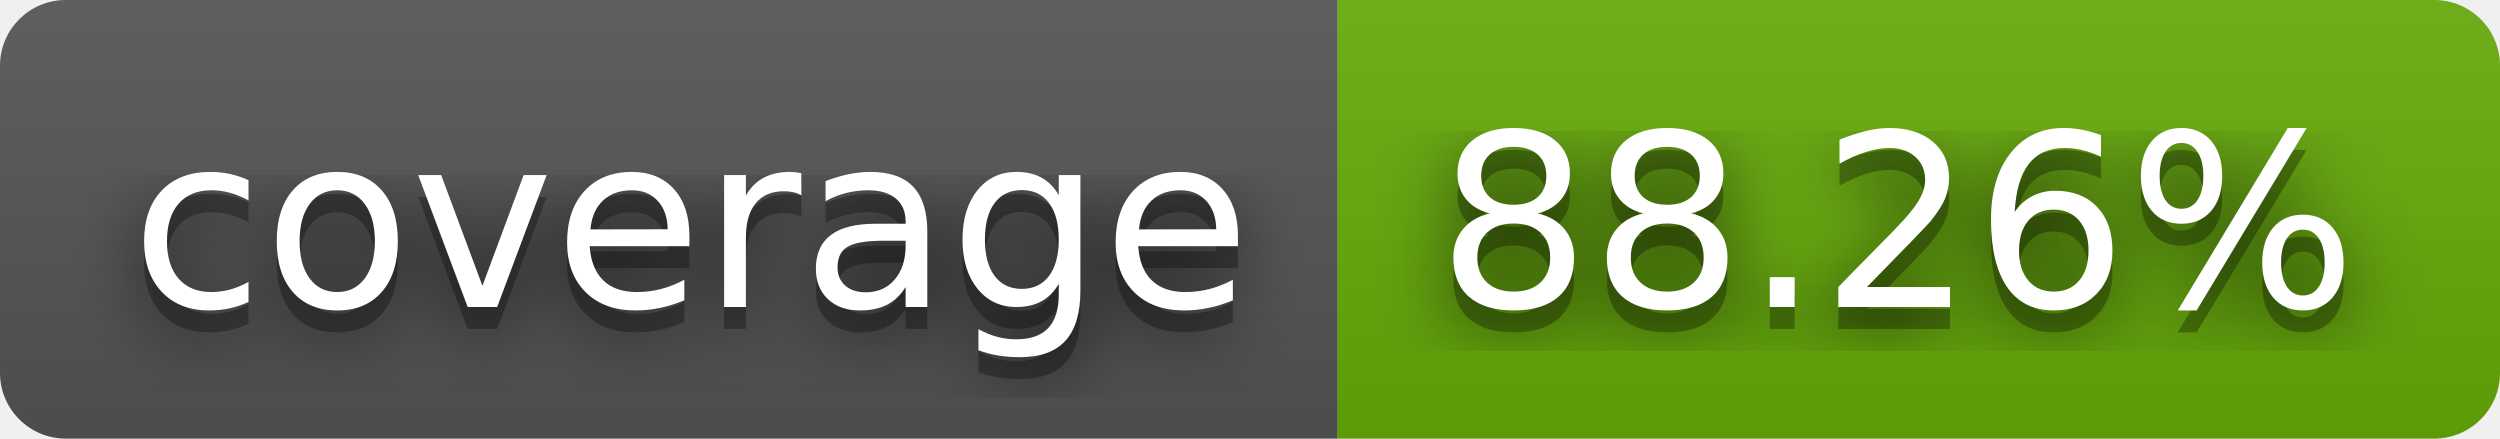
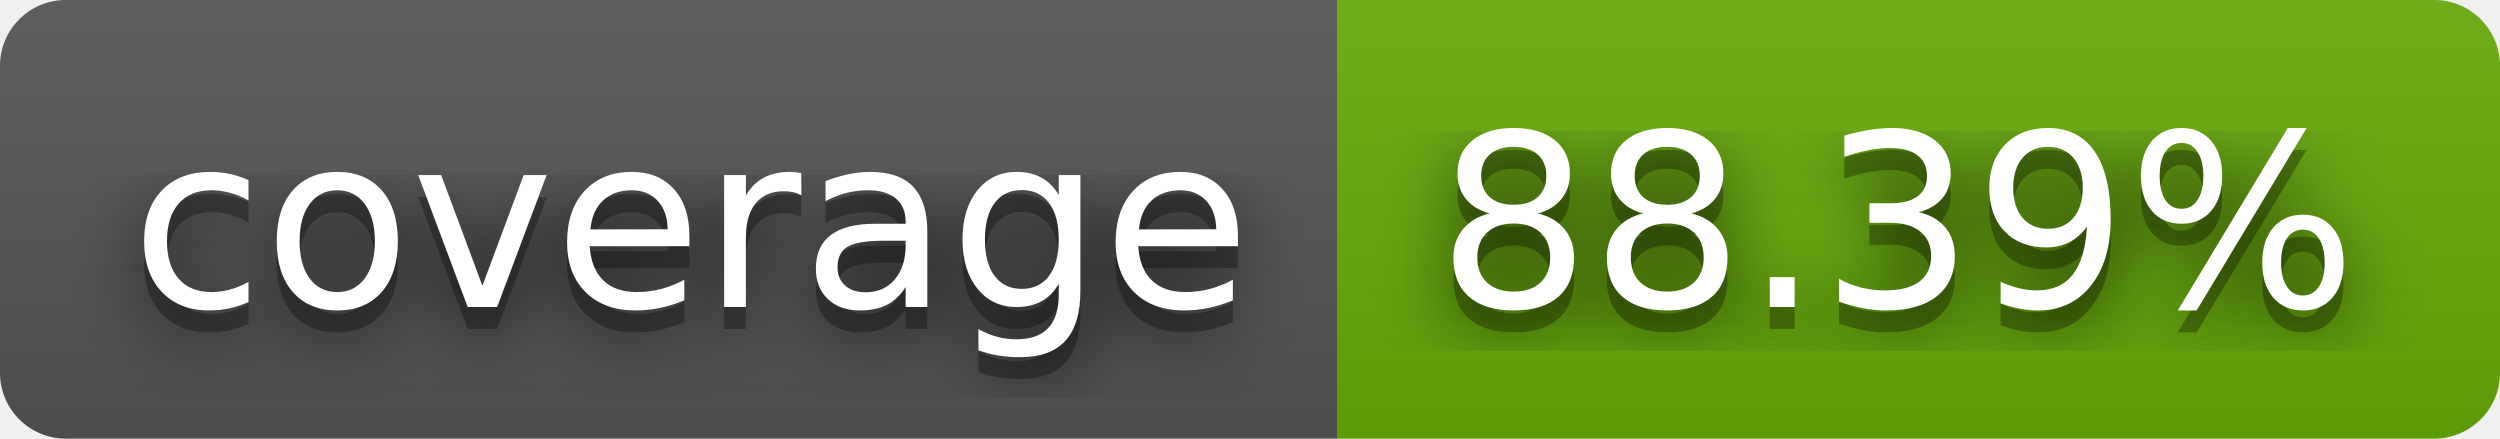
- <svg xmlns="http://www.w3.org/2000/svg" width="114" height="20" role="img" aria-label="coverage: 88.26%">
+ <svg xmlns="http://www.w3.org/2000/svg" width="114" height="20" role="img" aria-label="coverage: 88.39%">
  <filter id="blur">
    <feGaussianBlur in="SourceGraphic" stdDeviation="16" />
  </filter>
  <linearGradient id="s" x2="0" y2="100%">
    <stop offset="0" stop-color="#bbb" stop-opacity=".1" />
    <stop offset="1" stop-opacity=".1" />
  </linearGradient>
  <clipPath id="r">
    <rect width="114" height="20" rx="3" fill="#fff" />
  </clipPath>
  <g clip-path="url(#r)">
    <rect width="61" height="20" fill="#555" />
    <rect x="61" width="53" height="20" fill="#67ac09" />
    <rect width="114" height="20" fill="url(#s)" />
  </g>
  <g fill="#fff" text-anchor="middle" font-family="Verdana,Geneva,DejaVu Sans,sans-serif" text-rendering="geometricPrecision" font-size="110">
    <text aria-hidden="true" x="315" y="150" fill="#010101" fill-opacity=".80" filter="url(#blur)" transform="scale(.1)" textLength="510">coverage</text>
    <text aria-hidden="true" x="315" y="150" fill="#010101" fill-opacity=".3" transform="scale(.1)" textLength="510">coverage</text>
    <text x="315" y="140" transform="scale(.1)" fill="#fff" textLength="510">coverage</text>
-     <text aria-hidden="true" x="865" y="150" fill="#010101" fill-opacity=".80" filter="url(#blur)" transform="scale(.1)" textLength="430">88.26%</text>
-     <text aria-hidden="true" x="865" y="150" fill="#010101" fill-opacity=".3" transform="scale(.1)" textLength="430">88.26%</text>
-     <text x="865" y="140" transform="scale(.1)" fill="#fff" textLength="430">88.26%</text>
+     <text aria-hidden="true" x="865" y="150" fill="#010101" fill-opacity=".80" filter="url(#blur)" transform="scale(.1)" textLength="430">88.39%</text>
+     <text aria-hidden="true" x="865" y="150" fill="#010101" fill-opacity=".3" transform="scale(.1)" textLength="430">88.39%</text>
+     <text x="865" y="140" transform="scale(.1)" fill="#fff" textLength="430">88.39%</text>
  </g>
</svg>
